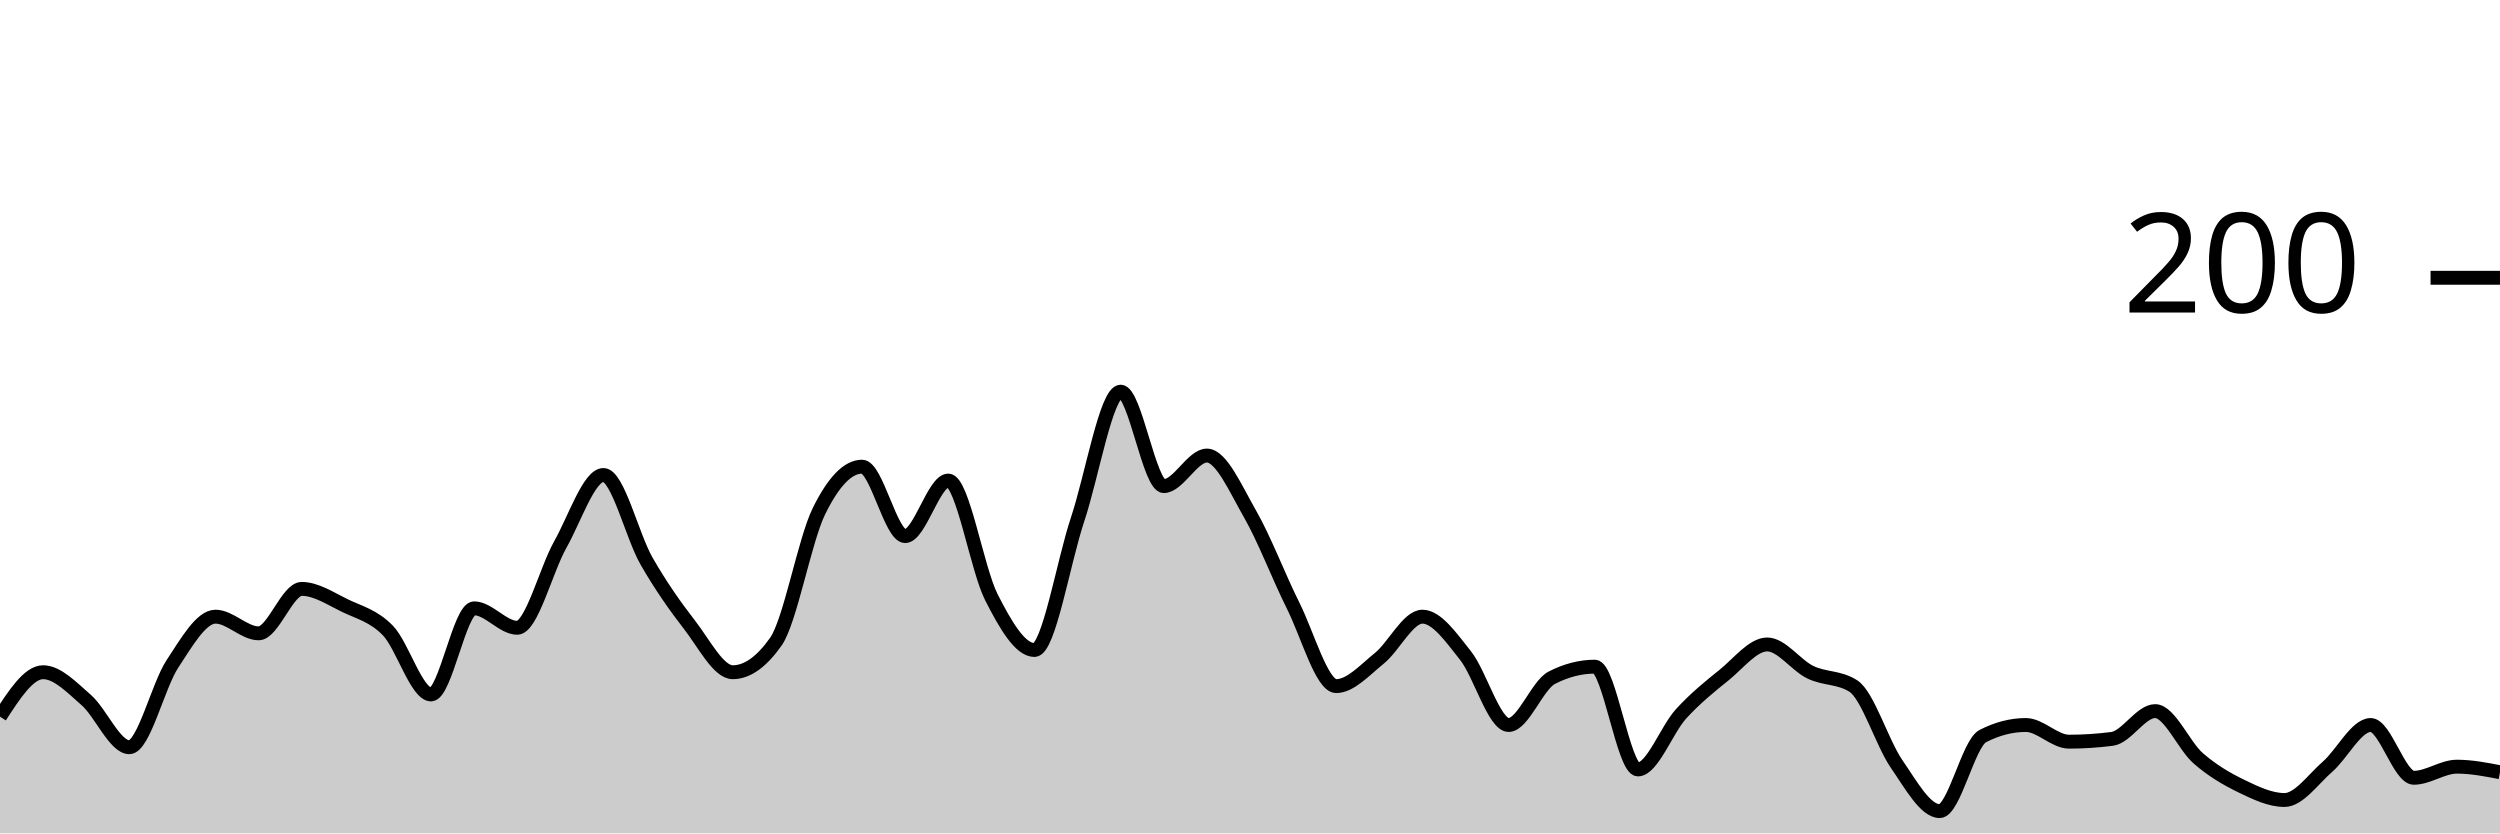
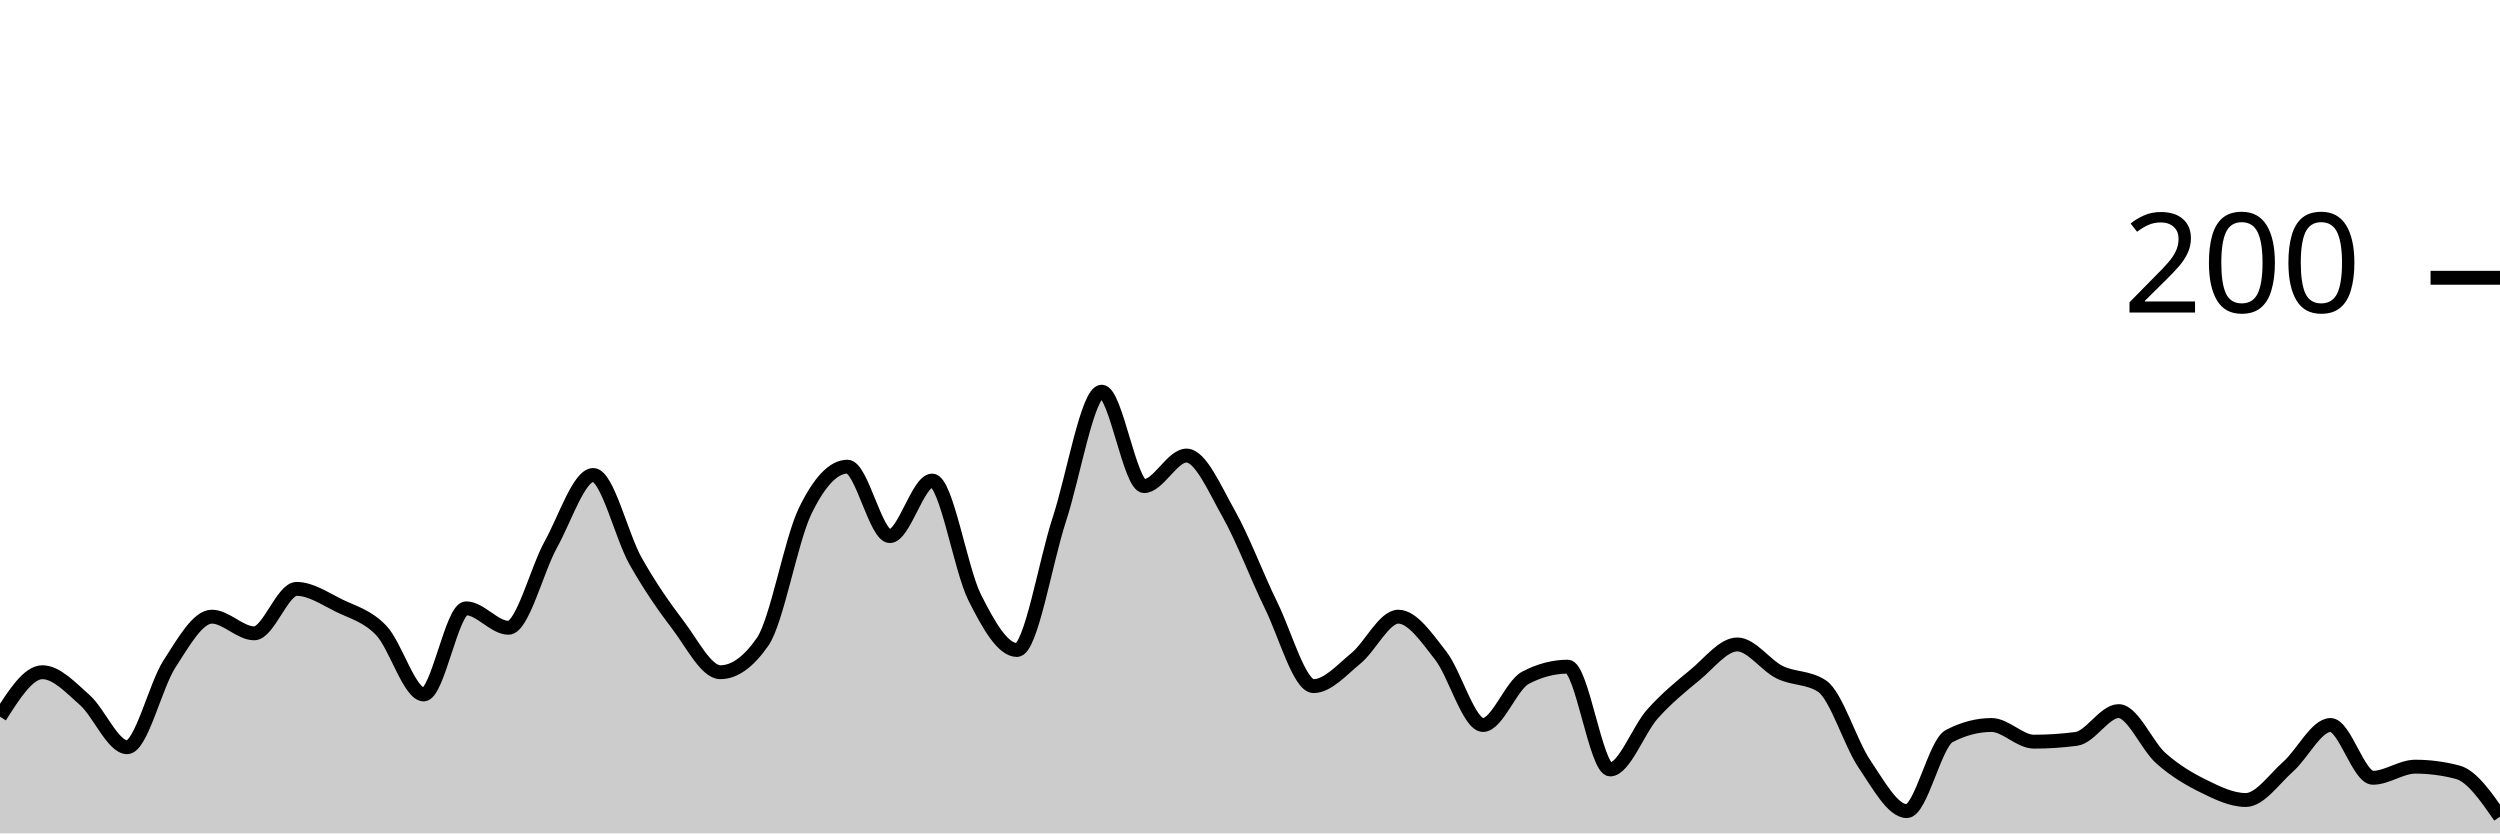
<svg xmlns="http://www.w3.org/2000/svg" viewBox="0 0 180 60">
  <g transform="translate(0,20)">
-     <path class="area" fill="rgba(0, 0, 0, 0.2)" d="M0,31.6C1.034,30,2.069,28.4,3.103,28.4C4.138,28.4,5.172,29.5,6.207,30.4C7.241,31.3,8.276,33.8,9.31,33.8C10.345,33.8,11.379,29.367,12.414,27.8C13.448,26.233,14.483,24.4,15.517,24.4C16.552,24.4,17.586,25.6,18.621,25.6C19.655,25.6,20.69,22.4,21.724,22.4C22.759,22.4,23.793,23.1,24.828,23.6C25.862,24.1,26.897,24.333,27.931,25.4C28.966,26.467,30,30,31.034,30C32.069,30,33.103,23.8,34.138,23.8C35.172,23.8,36.207,25.2,37.241,25.2C38.276,25.2,39.31,21.033,40.345,19.2C41.379,17.367,42.414,14.2,43.448,14.2C44.483,14.2,45.517,18.6,46.552,20.4C47.586,22.2,48.621,23.667,49.655,25C50.69,26.333,51.724,28.4,52.759,28.4C53.793,28.4,54.828,27.667,55.862,26.2C56.897,24.733,57.931,18.9,58.966,16.8C60,14.7,61.034,13.6,62.069,13.6C63.103,13.6,64.138,18.6,65.172,18.6C66.207,18.6,67.241,14.6,68.276,14.6C69.31,14.6,70.345,20.967,71.379,23C72.414,25.033,73.448,26.8,74.483,26.8C75.517,26.8,76.552,20.5,77.586,17.4C78.621,14.3,79.655,8.2,80.69,8.2C81.724,8.2,82.759,15,83.793,15C84.828,15,85.862,12.8,86.897,12.8C87.931,12.8,88.966,15.2,90,17C91.034,18.8,92.069,21.533,93.103,23.6C94.138,25.667,95.172,29.4,96.207,29.4C97.241,29.4,98.276,28.233,99.31,27.4C100.345,26.567,101.379,24.4,102.414,24.4C103.448,24.4,104.483,25.9,105.517,27.2C106.552,28.5,107.586,32.2,108.621,32.2C109.655,32.2,110.69,29.333,111.724,28.8C112.759,28.267,113.793,28,114.828,28C115.862,28,116.897,35.4,117.931,35.4C118.966,35.4,120,32.533,121.034,31.4C122.069,30.267,123.103,29.433,124.138,28.6C125.172,27.767,126.207,26.4,127.241,26.4C128.276,26.4,129.31,27.9,130.345,28.4C131.379,28.9,132.414,28.733,133.448,29.4C134.483,30.067,135.517,33.5,136.552,35C137.586,36.5,138.621,38.4,139.655,38.4C140.69,38.4,141.724,33.533,142.759,33C143.793,32.467,144.828,32.2,145.862,32.2C146.897,32.2,147.931,33.4,148.966,33.4C150,33.4,151.034,33.333,152.069,33.2C153.103,33.067,154.138,31.2,155.172,31.2C156.207,31.2,157.241,33.7,158.276,34.6C159.31,35.5,160.345,36.1,161.379,36.6C162.414,37.1,163.448,37.6,164.483,37.6C165.517,37.6,166.552,36.1,167.586,35.2C168.621,34.3,169.655,32.2,170.69,32.2C171.724,32.2,172.759,36,173.793,36C174.828,36,175.862,35.2,176.897,35.2C177.931,35.2,178.966,35.4,180,35.6L180,40C178.966,40,177.931,40,176.897,40C175.862,40,174.828,40,173.793,40C172.759,40,171.724,40,170.69,40C169.655,40,168.621,40,167.586,40C166.552,40,165.517,40,164.483,40C163.448,40,162.414,40,161.379,40C160.345,40,159.31,40,158.276,40C157.241,40,156.207,40,155.172,40C154.138,40,153.103,40,152.069,40C151.034,40,150,40,148.966,40C147.931,40,146.897,40,145.862,40C144.828,40,143.793,40,142.759,40C141.724,40,140.69,40,139.655,40C138.621,40,137.586,40,136.552,40C135.517,40,134.483,40,133.448,40C132.414,40,131.379,40,130.345,40C129.31,40,128.276,40,127.241,40C126.207,40,125.172,40,124.138,40C123.103,40,122.069,40,121.034,40C120,40,118.966,40,117.931,40C116.897,40,115.862,40,114.828,40C113.793,40,112.759,40,111.724,40C110.69,40,109.655,40,108.621,40C107.586,40,106.552,40,105.517,40C104.483,40,103.448,40,102.414,40C101.379,40,100.345,40,99.31,40C98.276,40,97.241,40,96.207,40C95.172,40,94.138,40,93.103,40C92.069,40,91.034,40,90,40C88.966,40,87.931,40,86.897,40C85.862,40,84.828,40,83.793,40C82.759,40,81.724,40,80.69,40C79.655,40,78.621,40,77.586,40C76.552,40,75.517,40,74.483,40C73.448,40,72.414,40,71.379,40C70.345,40,69.31,40,68.276,40C67.241,40,66.207,40,65.172,40C64.138,40,63.103,40,62.069,40C61.034,40,60,40,58.966,40C57.931,40,56.897,40,55.862,40C54.828,40,53.793,40,52.759,40C51.724,40,50.69,40,49.655,40C48.621,40,47.586,40,46.552,40C45.517,40,44.483,40,43.448,40C42.414,40,41.379,40,40.345,40C39.31,40,38.276,40,37.241,40C36.207,40,35.172,40,34.138,40C33.103,40,32.069,40,31.034,40C30,40,28.966,40,27.931,40C26.897,40,25.862,40,24.828,40C23.793,40,22.759,40,21.724,40C20.69,40,19.655,40,18.621,40C17.586,40,16.552,40,15.517,40C14.483,40,13.448,40,12.414,40C11.379,40,10.345,40,9.31,40C8.276,40,7.241,40,6.207,40C5.172,40,4.138,40,3.103,40C2.069,40,1.034,40,0,40Z" />
-     <path class="line" stroke="black" fill="none" d="M0,31.6C1.034,30,2.069,28.4,3.103,28.4C4.138,28.4,5.172,29.5,6.207,30.4C7.241,31.3,8.276,33.8,9.31,33.8C10.345,33.8,11.379,29.367,12.414,27.8C13.448,26.233,14.483,24.4,15.517,24.4C16.552,24.4,17.586,25.6,18.621,25.6C19.655,25.6,20.69,22.4,21.724,22.4C22.759,22.4,23.793,23.1,24.828,23.6C25.862,24.1,26.897,24.333,27.931,25.4C28.966,26.467,30,30,31.034,30C32.069,30,33.103,23.8,34.138,23.8C35.172,23.8,36.207,25.2,37.241,25.2C38.276,25.2,39.31,21.033,40.345,19.2C41.379,17.367,42.414,14.2,43.448,14.2C44.483,14.2,45.517,18.6,46.552,20.4C47.586,22.2,48.621,23.667,49.655,25C50.69,26.333,51.724,28.4,52.759,28.4C53.793,28.4,54.828,27.667,55.862,26.2C56.897,24.733,57.931,18.9,58.966,16.8C60,14.7,61.034,13.6,62.069,13.6C63.103,13.6,64.138,18.6,65.172,18.6C66.207,18.6,67.241,14.6,68.276,14.6C69.31,14.6,70.345,20.967,71.379,23C72.414,25.033,73.448,26.8,74.483,26.8C75.517,26.8,76.552,20.5,77.586,17.4C78.621,14.3,79.655,8.2,80.69,8.2C81.724,8.2,82.759,15,83.793,15C84.828,15,85.862,12.8,86.897,12.8C87.931,12.8,88.966,15.2,90,17C91.034,18.8,92.069,21.533,93.103,23.6C94.138,25.667,95.172,29.4,96.207,29.4C97.241,29.4,98.276,28.233,99.31,27.4C100.345,26.567,101.379,24.4,102.414,24.4C103.448,24.4,104.483,25.9,105.517,27.2C106.552,28.5,107.586,32.2,108.621,32.2C109.655,32.2,110.69,29.333,111.724,28.8C112.759,28.267,113.793,28,114.828,28C115.862,28,116.897,35.4,117.931,35.4C118.966,35.4,120,32.533,121.034,31.4C122.069,30.267,123.103,29.433,124.138,28.6C125.172,27.767,126.207,26.4,127.241,26.4C128.276,26.4,129.31,27.9,130.345,28.4C131.379,28.9,132.414,28.733,133.448,29.4C134.483,30.067,135.517,33.5,136.552,35C137.586,36.5,138.621,38.4,139.655,38.4C140.69,38.4,141.724,33.533,142.759,33C143.793,32.467,144.828,32.2,145.862,32.2C146.897,32.2,147.931,33.4,148.966,33.4C150,33.4,151.034,33.333,152.069,33.2C153.103,33.067,154.138,31.2,155.172,31.2C156.207,31.2,157.241,33.7,158.276,34.6C159.31,35.5,160.345,36.1,161.379,36.6C162.414,37.1,163.448,37.6,164.483,37.6C165.517,37.6,166.552,36.1,167.586,35.2C168.621,34.3,169.655,32.2,170.69,32.2C171.724,32.2,172.759,36,173.793,36C174.828,36,175.862,35.2,176.897,35.2C177.931,35.2,178.966,35.4,180,35.6" />
+     <path class="area" fill="rgba(0, 0, 0, 0.2)" d="M0,31.6C1.017,30,2.034,28.4,3.051,28.4C4.068,28.4,5.085,29.5,6.102,30.4C7.119,31.3,8.136,33.8,9.153,33.8C10.169,33.8,11.186,29.367,12.203,27.8C13.22,26.233,14.237,24.4,15.254,24.4C16.271,24.4,17.288,25.6,18.305,25.6C19.322,25.6,20.339,22.4,21.356,22.4C22.373,22.4,23.39,23.1,24.407,23.6C25.424,24.1,26.441,24.333,27.458,25.4C28.475,26.467,29.492,30,30.508,30C31.525,30,32.542,23.8,33.559,23.8C34.576,23.8,35.593,25.2,36.61,25.2C37.627,25.2,38.644,21.033,39.661,19.2C40.678,17.367,41.695,14.2,42.712,14.2C43.729,14.2,44.746,18.6,45.763,20.4C46.78,22.2,47.797,23.667,48.814,25C49.831,26.333,50.847,28.4,51.864,28.4C52.881,28.4,53.898,27.667,54.915,26.2C55.932,24.733,56.949,18.9,57.966,16.8C58.983,14.7,60,13.6,61.017,13.6C62.034,13.6,63.051,18.6,64.068,18.6C65.085,18.6,66.102,14.6,67.119,14.6C68.136,14.6,69.153,20.967,70.169,23C71.186,25.033,72.203,26.8,73.22,26.8C74.237,26.8,75.254,20.5,76.271,17.4C77.288,14.3,78.305,8.2,79.322,8.2C80.339,8.2,81.356,15,82.373,15C83.39,15,84.407,12.8,85.424,12.8C86.441,12.8,87.458,15.2,88.475,17C89.492,18.8,90.508,21.533,91.525,23.6C92.542,25.667,93.559,29.4,94.576,29.4C95.593,29.4,96.61,28.233,97.627,27.4C98.644,26.567,99.661,24.4,100.678,24.4C101.695,24.4,102.712,25.9,103.729,27.2C104.746,28.5,105.763,32.2,106.78,32.2C107.797,32.2,108.814,29.333,109.831,28.8C110.847,28.267,111.864,28,112.881,28C113.898,28,114.915,35.4,115.932,35.4C116.949,35.4,117.966,32.533,118.983,31.4C120,30.267,121.017,29.433,122.034,28.6C123.051,27.767,124.068,26.4,125.085,26.4C126.102,26.4,127.119,27.9,128.136,28.4C129.153,28.9,130.169,28.733,131.186,29.4C132.203,30.067,133.22,33.5,134.237,35C135.254,36.5,136.271,38.4,137.288,38.4C138.305,38.4,139.322,33.533,140.339,33C141.356,32.467,142.373,32.2,143.39,32.2C144.407,32.2,145.424,33.4,146.441,33.4C147.458,33.4,148.475,33.333,149.492,33.2C150.508,33.067,151.525,31.2,152.542,31.2C153.559,31.2,154.576,33.7,155.593,34.6C156.61,35.5,157.627,36.1,158.644,36.6C159.661,37.1,160.678,37.6,161.695,37.6C162.712,37.6,163.729,36.1,164.746,35.2C165.763,34.3,166.78,32.2,167.797,32.2C168.814,32.2,169.831,36,170.847,36C171.864,36,172.881,35.2,173.898,35.2C174.915,35.2,175.932,35.333,176.949,35.6C177.966,35.867,178.983,37.333,180,38.8L180,40C178.983,40,177.966,40,176.949,40C175.932,40,174.915,40,173.898,40C172.881,40,171.864,40,170.847,40C169.831,40,168.814,40,167.797,40C166.78,40,165.763,40,164.746,40C163.729,40,162.712,40,161.695,40C160.678,40,159.661,40,158.644,40C157.627,40,156.61,40,155.593,40C154.576,40,153.559,40,152.542,40C151.525,40,150.508,40,149.492,40C148.475,40,147.458,40,146.441,40C145.424,40,144.407,40,143.39,40C142.373,40,141.356,40,140.339,40C139.322,40,138.305,40,137.288,40C136.271,40,135.254,40,134.237,40C133.22,40,132.203,40,131.186,40C130.169,40,129.153,40,128.136,40C127.119,40,126.102,40,125.085,40C124.068,40,123.051,40,122.034,40C121.017,40,120,40,118.983,40C117.966,40,116.949,40,115.932,40C114.915,40,113.898,40,112.881,40C111.864,40,110.847,40,109.831,40C108.814,40,107.797,40,106.78,40C105.763,40,104.746,40,103.729,40C102.712,40,101.695,40,100.678,40C99.661,40,98.644,40,97.627,40C96.61,40,95.593,40,94.576,40C93.559,40,92.542,40,91.525,40C90.508,40,89.492,40,88.475,40C87.458,40,86.441,40,85.424,40C84.407,40,83.39,40,82.373,40C81.356,40,80.339,40,79.322,40C78.305,40,77.288,40,76.271,40C75.254,40,74.237,40,73.22,40C72.203,40,71.186,40,70.169,40C69.153,40,68.136,40,67.119,40C66.102,40,65.085,40,64.068,40C63.051,40,62.034,40,61.017,40C60,40,58.983,40,57.966,40C56.949,40,55.932,40,54.915,40C53.898,40,52.881,40,51.864,40C50.847,40,49.831,40,48.814,40C47.797,40,46.78,40,45.763,40C44.746,40,43.729,40,42.712,40C41.695,40,40.678,40,39.661,40C38.644,40,37.627,40,36.61,40C35.593,40,34.576,40,33.559,40C32.542,40,31.525,40,30.508,40C29.492,40,28.475,40,27.458,40C26.441,40,25.424,40,24.407,40C23.39,40,22.373,40,21.356,40C20.339,40,19.322,40,18.305,40C17.288,40,16.271,40,15.254,40C14.237,40,13.22,40,12.203,40C11.186,40,10.169,40,9.153,40C8.136,40,7.119,40,6.102,40C5.085,40,4.068,40,3.051,40C2.034,40,1.017,40,0,40Z" />
+     <path class="line" stroke="black" fill="none" d="M0,31.6C1.017,30,2.034,28.4,3.051,28.4C4.068,28.4,5.085,29.5,6.102,30.4C7.119,31.3,8.136,33.8,9.153,33.8C10.169,33.8,11.186,29.367,12.203,27.8C13.22,26.233,14.237,24.4,15.254,24.4C16.271,24.4,17.288,25.6,18.305,25.6C19.322,25.6,20.339,22.4,21.356,22.4C22.373,22.4,23.39,23.1,24.407,23.6C25.424,24.1,26.441,24.333,27.458,25.4C28.475,26.467,29.492,30,30.508,30C31.525,30,32.542,23.8,33.559,23.8C34.576,23.8,35.593,25.2,36.61,25.2C37.627,25.2,38.644,21.033,39.661,19.2C40.678,17.367,41.695,14.2,42.712,14.2C43.729,14.2,44.746,18.6,45.763,20.4C46.78,22.2,47.797,23.667,48.814,25C49.831,26.333,50.847,28.4,51.864,28.4C52.881,28.4,53.898,27.667,54.915,26.2C55.932,24.733,56.949,18.9,57.966,16.8C58.983,14.7,60,13.6,61.017,13.6C62.034,13.6,63.051,18.6,64.068,18.6C65.085,18.6,66.102,14.6,67.119,14.6C68.136,14.6,69.153,20.967,70.169,23C71.186,25.033,72.203,26.8,73.22,26.8C74.237,26.8,75.254,20.5,76.271,17.4C77.288,14.3,78.305,8.2,79.322,8.2C80.339,8.2,81.356,15,82.373,15C83.39,15,84.407,12.8,85.424,12.8C86.441,12.8,87.458,15.2,88.475,17C89.492,18.8,90.508,21.533,91.525,23.6C92.542,25.667,93.559,29.4,94.576,29.4C95.593,29.4,96.61,28.233,97.627,27.4C98.644,26.567,99.661,24.4,100.678,24.4C101.695,24.4,102.712,25.9,103.729,27.2C104.746,28.5,105.763,32.2,106.78,32.2C107.797,32.2,108.814,29.333,109.831,28.8C110.847,28.267,111.864,28,112.881,28C113.898,28,114.915,35.4,115.932,35.4C116.949,35.4,117.966,32.533,118.983,31.4C120,30.267,121.017,29.433,122.034,28.6C123.051,27.767,124.068,26.4,125.085,26.4C126.102,26.4,127.119,27.9,128.136,28.4C129.153,28.9,130.169,28.733,131.186,29.4C132.203,30.067,133.22,33.5,134.237,35C135.254,36.5,136.271,38.4,137.288,38.4C138.305,38.4,139.322,33.533,140.339,33C141.356,32.467,142.373,32.2,143.39,32.2C144.407,32.2,145.424,33.4,146.441,33.4C147.458,33.4,148.475,33.333,149.492,33.2C150.508,33.067,151.525,31.2,152.542,31.2C153.559,31.2,154.576,33.7,155.593,34.6C156.61,35.5,157.627,36.1,158.644,36.6C159.661,37.1,160.678,37.6,161.695,37.6C162.712,37.6,163.729,36.1,164.746,35.2C165.763,34.3,166.78,32.2,167.797,32.2C168.814,32.2,169.831,36,170.847,36C171.864,36,172.881,35.2,173.898,35.2C174.915,35.2,175.932,35.333,176.949,35.6C177.966,35.867,178.983,37.333,180,38.8" />
    <path class="axis-ceiling" stroke-width="1" stroke="black" fill="none" d="M175,0L180,0" />
    <text class="axis-ceiling-label" font-family="sans-serif" text-anchor="end" font-size="10px" x="170" y="2.5">200</text>
  </g>
</svg>
